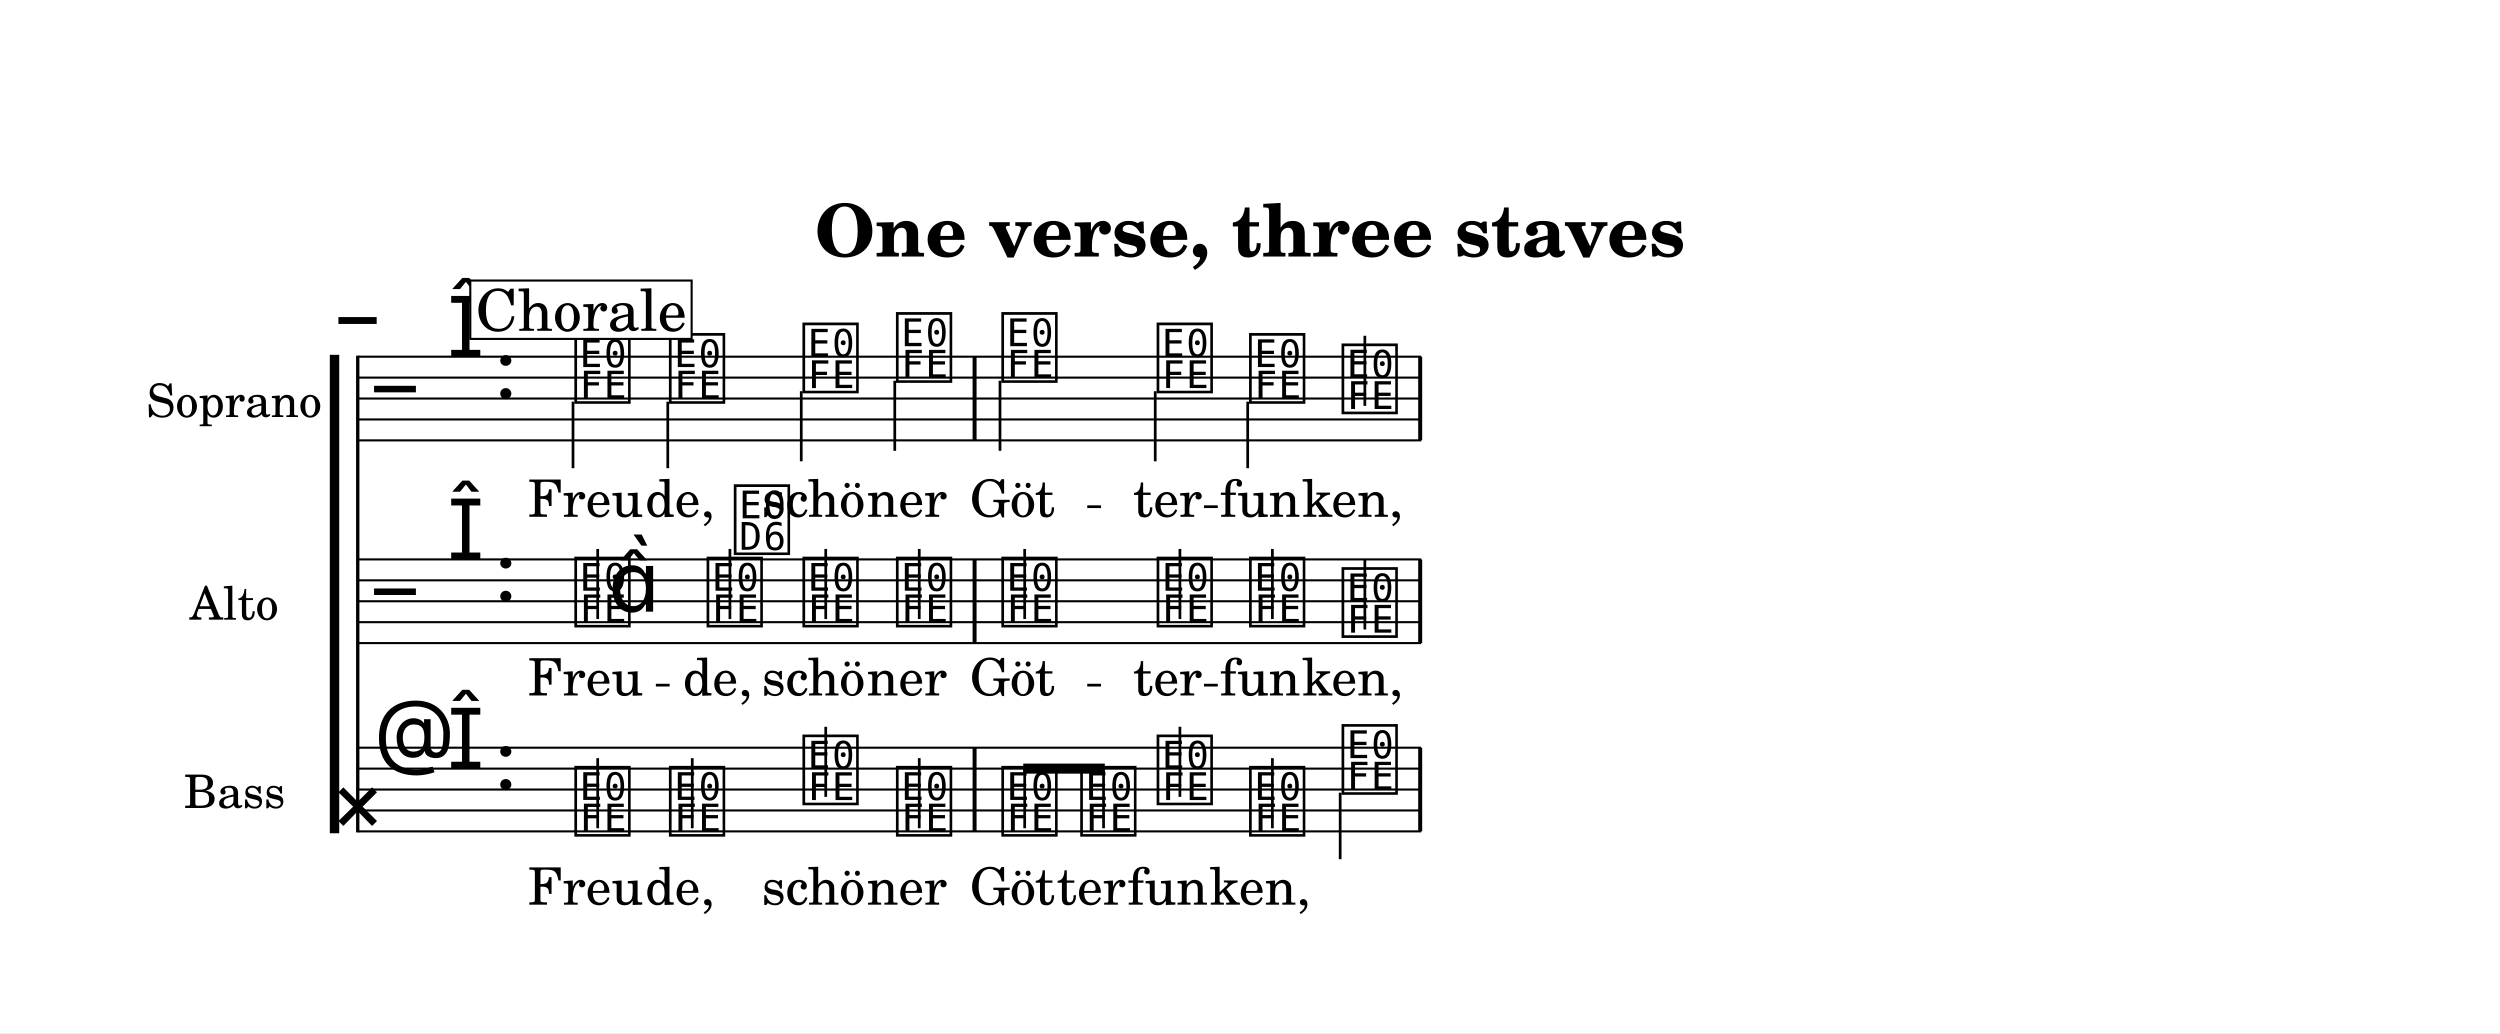
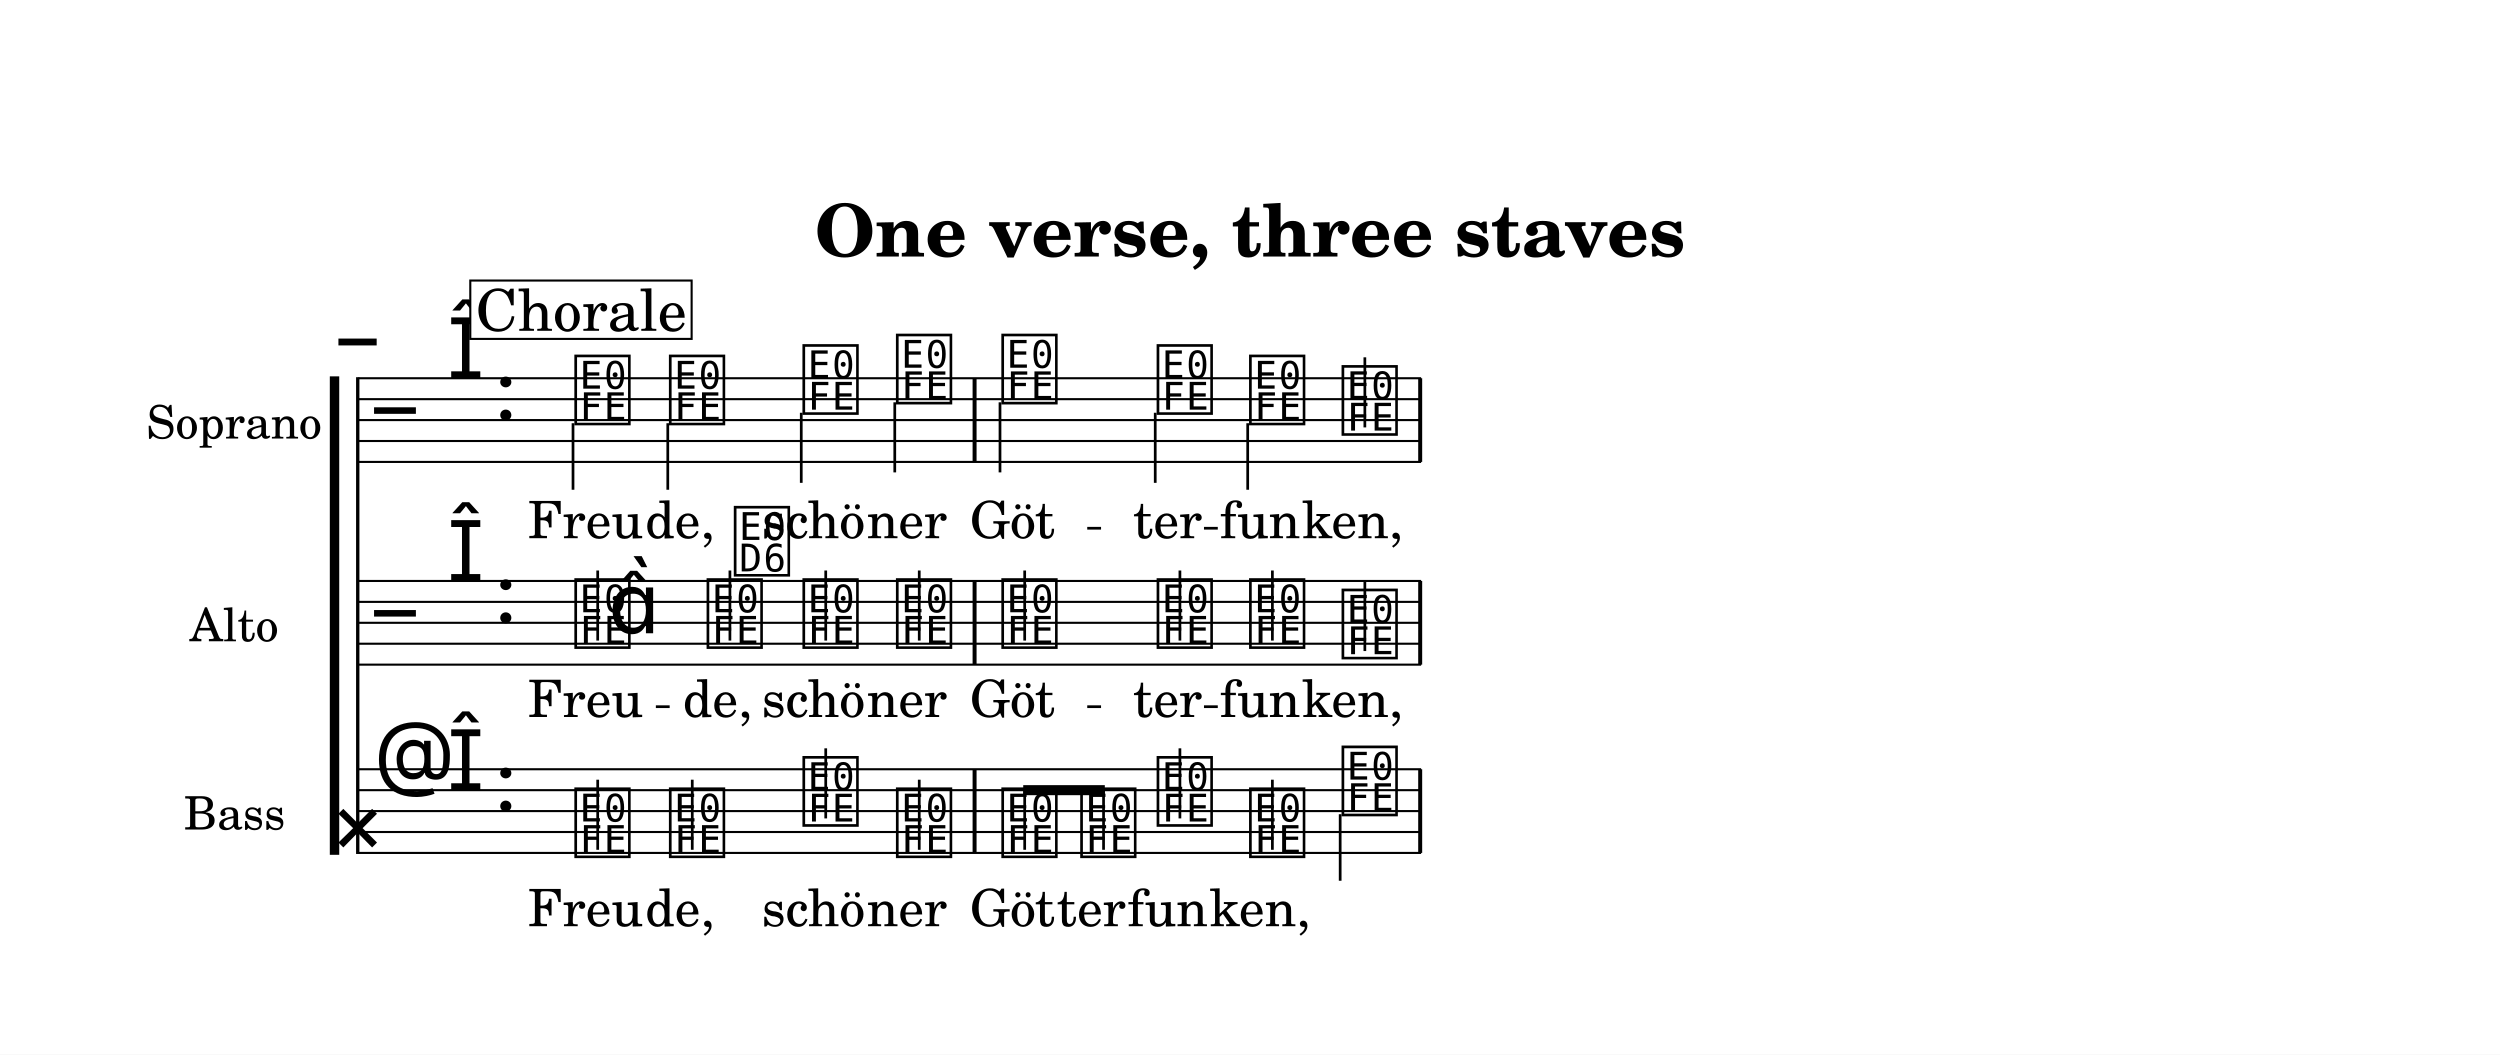
- <svg xmlns="http://www.w3.org/2000/svg" width="1195.0" height="493.8" viewBox="0 0 119.50 49.38" font-family="TeX Gyre Schola, serif">
+ <svg xmlns="http://www.w3.org/2000/svg" width="1195.0" height="504.1" viewBox="0 0 119.50 50.41" font-family="TeX Gyre Schola, serif">
  <style>
  @font-face { font-family: 'Emmentaler'; src: local('Emmentaler'); }
  .music { font-family: 'Emmentaler', serif; }
</style>
-   <rect x="0" y="0" width="119.50" height="49.38" fill="#FFFFFF" />
+   <rect x="0" y="0" width="119.50" height="50.41" fill="#FFFFFF" />
  <text x="59.75" y="12.26" font-size="3.49" font-weight="bold" text-anchor="middle" data-pos="442">One verse, three staves</text>
  <g transform="translate(8.54,0.00) scale(1,1)">
-     <line x1="7.45" y1="16.96" x2="7.45" y2="39.83" stroke="#000000" stroke-width="0.450" />
-     <text class="music" x="7.23" y="16.78" font-size="4.00"></text>
-     <text class="music" x="7.23" y="40.01" font-size="4.00"></text>
-     <text x="6.84" y="19.05" font-size="2.20" text-anchor="end" dominant-baseline="central">Soprano</text>
-     <text x="4.77" y="28.74" font-size="2.20" text-anchor="end" dominant-baseline="central">Alto</text>
-     <text x="5.10" y="37.74" font-size="2.20" text-anchor="end" dominant-baseline="central">Bass</text>
-     <line x1="8.56" y1="17.00" x2="8.56" y2="39.79" stroke="#000000" stroke-width="0.160" />
-     <line x1="8.59" y1="17.05" x2="59.39" y2="17.05" stroke="#000000" stroke-width="0.100" />
-     <line x1="8.59" y1="18.05" x2="59.39" y2="18.05" stroke="#000000" stroke-width="0.100" />
-     <line x1="8.59" y1="19.05" x2="59.39" y2="19.05" stroke="#000000" stroke-width="0.100" />
-     <line x1="8.59" y1="20.05" x2="59.39" y2="20.05" stroke="#000000" stroke-width="0.100" />
-     <line x1="8.59" y1="21.05" x2="59.39" y2="21.05" stroke="#000000" stroke-width="0.100" />
-     <text class="music" x="9.34" y="20.05" font-size="4.00" data-pos="524"></text>
-     <text class="music" x="12.84" y="17.05" font-size="4.00" data-pos="482"></text>
-     <text class="music" x="15.09" y="19.05" font-size="4.00" data-pos="473"></text>
-     <text class="music" x="18.79" y="19.05" font-size="4.00" data-pos="617"></text>
-     <line x1="18.85" y1="19.20" x2="18.85" y2="22.38" stroke="#000000" stroke-width="0.130" />
-     <text class="music" x="23.31" y="19.05" font-size="4.00" data-pos="620"></text>
-     <line x1="23.38" y1="19.20" x2="23.38" y2="22.38" stroke="#000000" stroke-width="0.130" />
-     <text class="music" x="29.69" y="18.55" font-size="4.00" data-pos="622"></text>
-     <line x1="29.76" y1="18.70" x2="29.76" y2="22.05" stroke="#000000" stroke-width="0.130" />
-     <text class="music" x="34.16" y="18.05" font-size="4.00" data-pos="625"></text>
-     <line x1="34.23" y1="18.20" x2="34.23" y2="21.55" stroke="#000000" stroke-width="0.130" />
-     <text class="music" x="39.20" y="18.05" font-size="4.00" data-pos="630"></text>
-     <line x1="39.26" y1="18.20" x2="39.26" y2="21.55" stroke="#000000" stroke-width="0.130" />
-     <text class="music" x="46.62" y="18.55" font-size="4.00" data-pos="634"></text>
-     <line x1="46.68" y1="18.70" x2="46.68" y2="22.05" stroke="#000000" stroke-width="0.130" />
-     <text class="music" x="51.04" y="19.05" font-size="4.00" data-pos="637"></text>
-     <line x1="51.10" y1="19.20" x2="51.10" y2="22.38" stroke="#000000" stroke-width="0.130" />
-     <text class="music" x="55.46" y="19.55" font-size="4.00" data-pos="639"></text>
-     <line x1="56.70" y1="19.40" x2="56.70" y2="16.05" stroke="#000000" stroke-width="0.130" />
-     <rect x="37.95" y="17.05" width="0.19" height="4.00" data-pos="628" />
-     <rect x="59.25" y="17.05" width="0.19" height="4.00" data-pos="641" />
-     <line x1="8.59" y1="26.74" x2="59.39" y2="26.74" stroke="#000000" stroke-width="0.100" />
-     <line x1="8.59" y1="27.74" x2="59.39" y2="27.74" stroke="#000000" stroke-width="0.100" />
-     <line x1="8.59" y1="28.74" x2="59.39" y2="28.74" stroke="#000000" stroke-width="0.100" />
-     <line x1="8.59" y1="29.74" x2="59.39" y2="29.74" stroke="#000000" stroke-width="0.100" />
-     <line x1="8.59" y1="30.74" x2="59.39" y2="30.74" stroke="#000000" stroke-width="0.100" />
-     <text class="music" x="9.34" y="29.74" font-size="4.00" data-pos="549"></text>
-     <text class="music" x="12.84" y="26.74" font-size="4.00" data-pos="482"></text>
-     <text class="music" x="15.09" y="28.74" font-size="4.00" data-pos="473"></text>
-     <text class="music" x="18.79" y="29.74" font-size="4.00" data-pos="653"></text>
-     <line x1="20.03" y1="29.59" x2="20.03" y2="26.24" stroke="#000000" stroke-width="0.130" />
-     <text class="music" x="20.54" y="29.24" font-size="4.00"></text>
-     <text class="music" x="25.11" y="29.74" font-size="4.00" data-pos="657"></text>
-     <line x1="26.35" y1="29.59" x2="26.35" y2="26.24" stroke="#000000" stroke-width="0.130" />
-     <text class="music" x="26.41" y="26.28" font-size="4.00"></text>
-     <text class="music" x="29.69" y="29.74" font-size="4.00" data-pos="660"></text>
-     <line x1="30.93" y1="29.59" x2="30.93" y2="26.24" stroke="#000000" stroke-width="0.130" />
-     <text class="music" x="34.16" y="29.74" font-size="4.00" data-pos="663"></text>
-     <line x1="35.40" y1="29.59" x2="35.40" y2="26.24" stroke="#000000" stroke-width="0.130" />
-     <text class="music" x="39.20" y="29.74" font-size="4.00" data-pos="667"></text>
-     <line x1="40.44" y1="29.59" x2="40.44" y2="26.24" stroke="#000000" stroke-width="0.130" />
-     <text class="music" x="46.62" y="29.74" font-size="4.00" data-pos="670"></text>
-     <line x1="47.86" y1="29.59" x2="47.86" y2="26.24" stroke="#000000" stroke-width="0.130" />
-     <text class="music" x="51.04" y="29.74" font-size="4.00" data-pos="672"></text>
-     <line x1="52.28" y1="29.59" x2="52.28" y2="26.24" stroke="#000000" stroke-width="0.130" />
-     <text class="music" x="55.46" y="30.24" font-size="4.00" data-pos="674"></text>
-     <line x1="56.70" y1="30.09" x2="56.70" y2="26.74" stroke="#000000" stroke-width="0.130" />
-     <rect x="37.95" y="26.74" width="0.19" height="4.00" data-pos="665" />
-     <rect x="59.25" y="26.74" width="0.19" height="4.00" data-pos="678" />
-     <line x1="8.59" y1="35.74" x2="59.39" y2="35.74" stroke="#000000" stroke-width="0.100" />
-     <line x1="8.59" y1="36.74" x2="59.39" y2="36.74" stroke="#000000" stroke-width="0.100" />
-     <line x1="8.59" y1="37.74" x2="59.39" y2="37.74" stroke="#000000" stroke-width="0.100" />
-     <line x1="8.59" y1="38.74" x2="59.39" y2="38.74" stroke="#000000" stroke-width="0.100" />
-     <line x1="8.59" y1="39.74" x2="59.39" y2="39.74" stroke="#000000" stroke-width="0.100" />
-     <text class="music" x="9.34" y="36.74" font-size="4.00" data-pos="574"></text>
-     <text class="music" x="12.84" y="36.74" font-size="4.00" data-pos="482"></text>
-     <text class="music" x="15.09" y="37.74" font-size="4.00" data-pos="473"></text>
-     <text class="music" x="18.79" y="39.74" font-size="4.00" data-pos="690"></text>
-     <line x1="20.03" y1="39.59" x2="20.03" y2="36.24" stroke="#000000" stroke-width="0.130" />
-     <text class="music" x="23.31" y="39.74" font-size="4.00" data-pos="694"></text>
-     <line x1="24.55" y1="39.59" x2="24.55" y2="36.24" stroke="#000000" stroke-width="0.130" />
-     <text class="music" x="29.69" y="38.24" font-size="4.00" data-pos="697"></text>
-     <line x1="30.93" y1="38.09" x2="30.93" y2="34.74" stroke="#000000" stroke-width="0.130" />
-     <text class="music" x="34.16" y="39.74" font-size="4.00" data-pos="699"></text>
-     <line x1="35.40" y1="39.59" x2="35.40" y2="36.24" stroke="#000000" stroke-width="0.130" />
-     <text class="music" x="39.20" y="39.74" font-size="4.00" data-pos="704"></text>
-     <text class="music" x="42.97" y="39.74" font-size="4.00" data-pos="708"></text>
-     <text class="music" x="46.62" y="38.24" font-size="4.00" data-pos="711"></text>
-     <line x1="47.86" y1="38.09" x2="47.86" y2="34.74" stroke="#000000" stroke-width="0.130" />
-     <text class="music" x="51.04" y="39.74" font-size="4.00" data-pos="714"></text>
-     <line x1="52.28" y1="39.59" x2="52.28" y2="36.24" stroke="#000000" stroke-width="0.130" />
-     <text class="music" x="55.46" y="37.74" font-size="4.00" data-pos="717"></text>
-     <line x1="55.52" y1="37.89" x2="55.52" y2="41.07" stroke="#000000" stroke-width="0.130" />
-     <rect x="37.95" y="35.74" width="0.19" height="4.00" data-pos="702" />
-     <rect x="59.25" y="35.74" width="0.19" height="4.00" data-pos="719" />
-     <polygon points="40.37,36.50 44.27,36.50 44.27,36.98 40.37,36.98" />
-     <line x1="40.44" y1="39.59" x2="40.44" y2="36.74" stroke="#000000" stroke-width="0.130" />
-     <line x1="44.21" y1="39.59" x2="44.21" y2="36.74" stroke="#000000" stroke-width="0.130" />
-     <text x="19.44" y="43.24" font-size="2.47" text-anchor="middle" data-pos="750">Freu</text>
-     <text x="23.96" y="43.24" font-size="2.47" text-anchor="middle" data-pos="756">de,</text>
-     <text x="30.34" y="43.24" font-size="2.47" text-anchor="middle" data-pos="760">schö</text>
-     <text x="34.81" y="43.24" font-size="2.47" text-anchor="middle" data-pos="766">ner</text>
-     <text x="39.85" y="43.24" font-size="2.47" text-anchor="middle" data-pos="772">Göt</text>
-     <text x="43.62" y="43.24" font-size="2.47" text-anchor="middle" data-pos="777">ter</text>
-     <text x="47.27" y="43.24" font-size="2.47" text-anchor="middle" data-pos="782">fun</text>
-     <text x="51.69" y="43.24" font-size="2.47" text-anchor="middle" data-pos="787">ken,</text>
-     <text x="19.44" y="24.70" font-size="2.47" text-anchor="middle" data-pos="750">Freu</text>
-     <text x="23.96" y="24.70" font-size="2.47" text-anchor="middle" data-pos="756">de,</text>
-     <text x="30.34" y="24.70" font-size="2.47" text-anchor="middle" data-pos="760">schö</text>
-     <text x="34.81" y="24.70" font-size="2.47" text-anchor="middle" data-pos="766">ner</text>
-     <text x="39.85" y="24.70" font-size="2.47" text-anchor="middle" data-pos="772">Göt</text>
-     <text x="47.27" y="24.70" font-size="2.47" text-anchor="middle" data-pos="777">ter</text>
-     <text x="51.69" y="24.70" font-size="2.47" text-anchor="middle" data-pos="782">fun</text>
-     <text x="56.11" y="24.70" font-size="2.47" text-anchor="middle" data-pos="787">ken,</text>
-     <text x="19.44" y="33.24" font-size="2.47" text-anchor="middle" data-pos="750">Freu</text>
-     <text x="25.76" y="33.24" font-size="2.47" text-anchor="middle" data-pos="756">de,</text>
-     <text x="30.34" y="33.24" font-size="2.47" text-anchor="middle" data-pos="760">schö</text>
-     <text x="34.81" y="33.24" font-size="2.47" text-anchor="middle" data-pos="766">ner</text>
-     <text x="39.85" y="33.24" font-size="2.47" text-anchor="middle" data-pos="772">Göt</text>
-     <text x="47.27" y="33.24" font-size="2.47" text-anchor="middle" data-pos="777">ter</text>
-     <text x="51.69" y="33.24" font-size="2.47" text-anchor="middle" data-pos="782">fun</text>
-     <text x="56.11" y="33.24" font-size="2.47" text-anchor="middle" data-pos="787">ken,</text>
+     <line x1="7.45" y1="17.99" x2="7.45" y2="40.86" stroke="#000000" stroke-width="0.450" />
+     <text class="music" x="7.23" y="17.81" font-size="4.00"></text>
+     <text class="music" x="7.23" y="41.04" font-size="4.00"></text>
+     <text x="6.84" y="20.08" font-size="2.20" text-anchor="end" dominant-baseline="central">Soprano</text>
+     <text x="4.77" y="29.77" font-size="2.20" text-anchor="end" dominant-baseline="central">Alto</text>
+     <text x="5.10" y="38.77" font-size="2.20" text-anchor="end" dominant-baseline="central">Bass</text>
+     <line x1="8.56" y1="18.03" x2="8.56" y2="40.82" stroke="#000000" stroke-width="0.160" />
+     <line x1="8.59" y1="18.08" x2="59.39" y2="18.08" stroke="#000000" stroke-width="0.100" />
+     <line x1="8.59" y1="19.08" x2="59.39" y2="19.08" stroke="#000000" stroke-width="0.100" />
+     <line x1="8.59" y1="20.08" x2="59.39" y2="20.08" stroke="#000000" stroke-width="0.100" />
+     <line x1="8.59" y1="21.08" x2="59.39" y2="21.08" stroke="#000000" stroke-width="0.100" />
+     <line x1="8.59" y1="22.08" x2="59.39" y2="22.08" stroke="#000000" stroke-width="0.100" />
+     <text class="music" x="9.34" y="21.08" font-size="4.00" data-pos="524"></text>
+     <text class="music" x="12.84" y="18.08" font-size="4.00" data-pos="482"></text>
+     <text class="music" x="15.09" y="20.08" font-size="4.00" data-pos="473"></text>
+     <text class="music" x="18.79" y="20.08" font-size="4.00" data-pos="617"></text>
+     <line x1="18.85" y1="20.23" x2="18.85" y2="23.41" stroke="#000000" stroke-width="0.130" />
+     <text class="music" x="23.31" y="20.08" font-size="4.00" data-pos="620"></text>
+     <line x1="23.38" y1="20.23" x2="23.38" y2="23.41" stroke="#000000" stroke-width="0.130" />
+     <text class="music" x="29.69" y="19.58" font-size="4.00" data-pos="622"></text>
+     <line x1="29.76" y1="19.73" x2="29.76" y2="23.08" stroke="#000000" stroke-width="0.130" />
+     <text class="music" x="34.16" y="19.08" font-size="4.00" data-pos="625"></text>
+     <line x1="34.23" y1="19.23" x2="34.23" y2="22.58" stroke="#000000" stroke-width="0.130" />
+     <text class="music" x="39.20" y="19.08" font-size="4.00" data-pos="630"></text>
+     <line x1="39.26" y1="19.23" x2="39.26" y2="22.58" stroke="#000000" stroke-width="0.130" />
+     <text class="music" x="46.62" y="19.58" font-size="4.00" data-pos="634"></text>
+     <line x1="46.68" y1="19.73" x2="46.68" y2="23.08" stroke="#000000" stroke-width="0.130" />
+     <text class="music" x="51.04" y="20.08" font-size="4.00" data-pos="637"></text>
+     <line x1="51.10" y1="20.23" x2="51.10" y2="23.41" stroke="#000000" stroke-width="0.130" />
+     <text class="music" x="55.46" y="20.58" font-size="4.00" data-pos="639"></text>
+     <line x1="56.70" y1="20.43" x2="56.70" y2="17.08" stroke="#000000" stroke-width="0.130" />
+     <rect x="37.95" y="18.08" width="0.19" height="4.00" data-pos="628" />
+     <rect x="59.25" y="18.08" width="0.19" height="4.00" data-pos="641" />
+     <line x1="8.59" y1="27.77" x2="59.39" y2="27.77" stroke="#000000" stroke-width="0.100" />
+     <line x1="8.59" y1="28.77" x2="59.39" y2="28.77" stroke="#000000" stroke-width="0.100" />
+     <line x1="8.59" y1="29.77" x2="59.39" y2="29.77" stroke="#000000" stroke-width="0.100" />
+     <line x1="8.59" y1="30.77" x2="59.39" y2="30.77" stroke="#000000" stroke-width="0.100" />
+     <line x1="8.59" y1="31.77" x2="59.39" y2="31.77" stroke="#000000" stroke-width="0.100" />
+     <text class="music" x="9.34" y="30.77" font-size="4.00" data-pos="549"></text>
+     <text class="music" x="12.84" y="27.77" font-size="4.00" data-pos="482"></text>
+     <text class="music" x="15.09" y="29.77" font-size="4.00" data-pos="473"></text>
+     <text class="music" x="18.79" y="30.77" font-size="4.00" data-pos="653"></text>
+     <line x1="20.03" y1="30.62" x2="20.03" y2="27.27" stroke="#000000" stroke-width="0.130" />
+     <text class="music" x="20.54" y="30.27" font-size="4.00"></text>
+     <text class="music" x="25.11" y="30.77" font-size="4.00" data-pos="657"></text>
+     <line x1="26.35" y1="30.62" x2="26.35" y2="27.27" stroke="#000000" stroke-width="0.130" />
+     <text class="music" x="26.41" y="27.31" font-size="4.00"></text>
+     <text class="music" x="29.69" y="30.77" font-size="4.00" data-pos="660"></text>
+     <line x1="30.93" y1="30.62" x2="30.93" y2="27.27" stroke="#000000" stroke-width="0.130" />
+     <text class="music" x="34.16" y="30.77" font-size="4.00" data-pos="663"></text>
+     <line x1="35.40" y1="30.62" x2="35.40" y2="27.27" stroke="#000000" stroke-width="0.130" />
+     <text class="music" x="39.20" y="30.77" font-size="4.00" data-pos="667"></text>
+     <line x1="40.44" y1="30.62" x2="40.44" y2="27.27" stroke="#000000" stroke-width="0.130" />
+     <text class="music" x="46.62" y="30.77" font-size="4.00" data-pos="670"></text>
+     <line x1="47.86" y1="30.62" x2="47.86" y2="27.27" stroke="#000000" stroke-width="0.130" />
+     <text class="music" x="51.04" y="30.77" font-size="4.00" data-pos="672"></text>
+     <line x1="52.28" y1="30.62" x2="52.28" y2="27.27" stroke="#000000" stroke-width="0.130" />
+     <text class="music" x="55.46" y="31.27" font-size="4.00" data-pos="674"></text>
+     <line x1="56.70" y1="31.12" x2="56.70" y2="27.77" stroke="#000000" stroke-width="0.130" />
+     <rect x="37.95" y="27.77" width="0.19" height="4.00" data-pos="665" />
+     <rect x="59.25" y="27.77" width="0.19" height="4.00" data-pos="678" />
+     <line x1="8.59" y1="36.77" x2="59.39" y2="36.77" stroke="#000000" stroke-width="0.100" />
+     <line x1="8.59" y1="37.77" x2="59.39" y2="37.77" stroke="#000000" stroke-width="0.100" />
+     <line x1="8.59" y1="38.77" x2="59.39" y2="38.77" stroke="#000000" stroke-width="0.100" />
+     <line x1="8.59" y1="39.77" x2="59.39" y2="39.77" stroke="#000000" stroke-width="0.100" />
+     <line x1="8.59" y1="40.77" x2="59.39" y2="40.77" stroke="#000000" stroke-width="0.100" />
+     <text class="music" x="9.34" y="37.77" font-size="4.00" data-pos="574"></text>
+     <text class="music" x="12.84" y="37.77" font-size="4.00" data-pos="482"></text>
+     <text class="music" x="15.09" y="38.77" font-size="4.00" data-pos="473"></text>
+     <text class="music" x="18.79" y="40.77" font-size="4.00" data-pos="690"></text>
+     <line x1="20.03" y1="40.62" x2="20.03" y2="37.27" stroke="#000000" stroke-width="0.130" />
+     <text class="music" x="23.31" y="40.77" font-size="4.00" data-pos="694"></text>
+     <line x1="24.55" y1="40.62" x2="24.55" y2="37.27" stroke="#000000" stroke-width="0.130" />
+     <text class="music" x="29.69" y="39.27" font-size="4.00" data-pos="697"></text>
+     <line x1="30.93" y1="39.12" x2="30.93" y2="35.77" stroke="#000000" stroke-width="0.130" />
+     <text class="music" x="34.16" y="40.77" font-size="4.00" data-pos="699"></text>
+     <line x1="35.40" y1="40.62" x2="35.40" y2="37.27" stroke="#000000" stroke-width="0.130" />
+     <text class="music" x="39.20" y="40.77" font-size="4.00" data-pos="704"></text>
+     <text class="music" x="42.97" y="40.77" font-size="4.00" data-pos="708"></text>
+     <text class="music" x="46.62" y="39.27" font-size="4.00" data-pos="711"></text>
+     <line x1="47.86" y1="39.12" x2="47.86" y2="35.77" stroke="#000000" stroke-width="0.130" />
+     <text class="music" x="51.04" y="40.77" font-size="4.00" data-pos="714"></text>
+     <line x1="52.28" y1="40.62" x2="52.28" y2="37.27" stroke="#000000" stroke-width="0.130" />
+     <text class="music" x="55.46" y="38.77" font-size="4.00" data-pos="717"></text>
+     <line x1="55.52" y1="38.92" x2="55.52" y2="42.10" stroke="#000000" stroke-width="0.130" />
+     <rect x="37.95" y="36.77" width="0.19" height="4.00" data-pos="702" />
+     <rect x="59.25" y="36.77" width="0.19" height="4.00" data-pos="719" />
+     <polygon points="40.37,37.53 44.27,37.53 44.27,38.01 40.37,38.01" />
+     <line x1="40.44" y1="40.62" x2="40.44" y2="37.77" stroke="#000000" stroke-width="0.130" />
+     <line x1="44.21" y1="40.62" x2="44.21" y2="37.77" stroke="#000000" stroke-width="0.130" />
+     <text x="19.44" y="44.27" font-size="2.47" text-anchor="middle" data-pos="750">Freu</text>
+     <text x="23.96" y="44.27" font-size="2.47" text-anchor="middle" data-pos="756">de,</text>
+     <text x="30.34" y="44.27" font-size="2.47" text-anchor="middle" data-pos="760">schö</text>
+     <text x="34.81" y="44.27" font-size="2.47" text-anchor="middle" data-pos="766">ner</text>
+     <text x="39.85" y="44.27" font-size="2.47" text-anchor="middle" data-pos="772">Göt</text>
+     <text x="43.62" y="44.27" font-size="2.47" text-anchor="middle" data-pos="777">ter</text>
+     <text x="47.27" y="44.27" font-size="2.47" text-anchor="middle" data-pos="782">fun</text>
+     <text x="51.69" y="44.27" font-size="2.47" text-anchor="middle" data-pos="787">ken,</text>
+     <text x="19.44" y="25.73" font-size="2.47" text-anchor="middle" data-pos="750">Freu</text>
+     <text x="23.96" y="25.73" font-size="2.47" text-anchor="middle" data-pos="756">de,</text>
+     <text x="30.34" y="25.73" font-size="2.47" text-anchor="middle" data-pos="760">schö</text>
+     <text x="34.81" y="25.73" font-size="2.47" text-anchor="middle" data-pos="766">ner</text>
+     <text x="39.85" y="25.73" font-size="2.47" text-anchor="middle" data-pos="772">Göt</text>
+     <text x="47.27" y="25.73" font-size="2.47" text-anchor="middle" data-pos="777">ter</text>
+     <text x="51.69" y="25.73" font-size="2.47" text-anchor="middle" data-pos="782">fun</text>
+     <text x="56.11" y="25.73" font-size="2.47" text-anchor="middle" data-pos="787">ken,</text>
+     <text x="19.44" y="34.27" font-size="2.47" text-anchor="middle" data-pos="750">Freu</text>
+     <text x="25.76" y="34.27" font-size="2.47" text-anchor="middle" data-pos="756">de,</text>
+     <text x="30.34" y="34.27" font-size="2.47" text-anchor="middle" data-pos="760">schö</text>
+     <text x="34.81" y="34.27" font-size="2.47" text-anchor="middle" data-pos="766">ner</text>
+     <text x="39.85" y="34.27" font-size="2.47" text-anchor="middle" data-pos="772">Göt</text>
+     <text x="47.27" y="34.27" font-size="2.47" text-anchor="middle" data-pos="777">ter</text>
+     <text x="51.69" y="34.27" font-size="2.47" text-anchor="middle" data-pos="782">fun</text>
+     <text x="56.11" y="34.27" font-size="2.47" text-anchor="middle" data-pos="787">ken,</text>
    <rect x="13.94" y="13.41" width="10.58" height="2.79" fill="#FFFFFF" stroke="#000000" stroke-width="0.100" data-pos="591" />
    <text x="19.25" y="15.81" font-size="2.77" text-anchor="middle" data-pos="591">Chorale</text>
-     <line x1="43.43" y1="24.22" x2="44.09" y2="24.22" stroke="#000000" stroke-width="0.130" />
-     <line x1="49.01" y1="24.22" x2="49.67" y2="24.22" stroke="#000000" stroke-width="0.130" />
-     <line x1="22.81" y1="32.75" x2="23.47" y2="32.75" stroke="#000000" stroke-width="0.130" />
-     <line x1="43.43" y1="32.75" x2="44.09" y2="32.75" stroke="#000000" stroke-width="0.130" />
-     <line x1="49.01" y1="32.75" x2="49.67" y2="32.75" stroke="#000000" stroke-width="0.130" />
+     <line x1="43.43" y1="25.25" x2="44.09" y2="25.25" stroke="#000000" stroke-width="0.130" />
+     <line x1="49.01" y1="25.25" x2="49.67" y2="25.25" stroke="#000000" stroke-width="0.130" />
+     <line x1="22.81" y1="33.78" x2="23.47" y2="33.78" stroke="#000000" stroke-width="0.130" />
+     <line x1="43.43" y1="33.78" x2="44.09" y2="33.78" stroke="#000000" stroke-width="0.130" />
+     <line x1="49.01" y1="33.78" x2="49.67" y2="33.78" stroke="#000000" stroke-width="0.130" />
  </g>
</svg>
